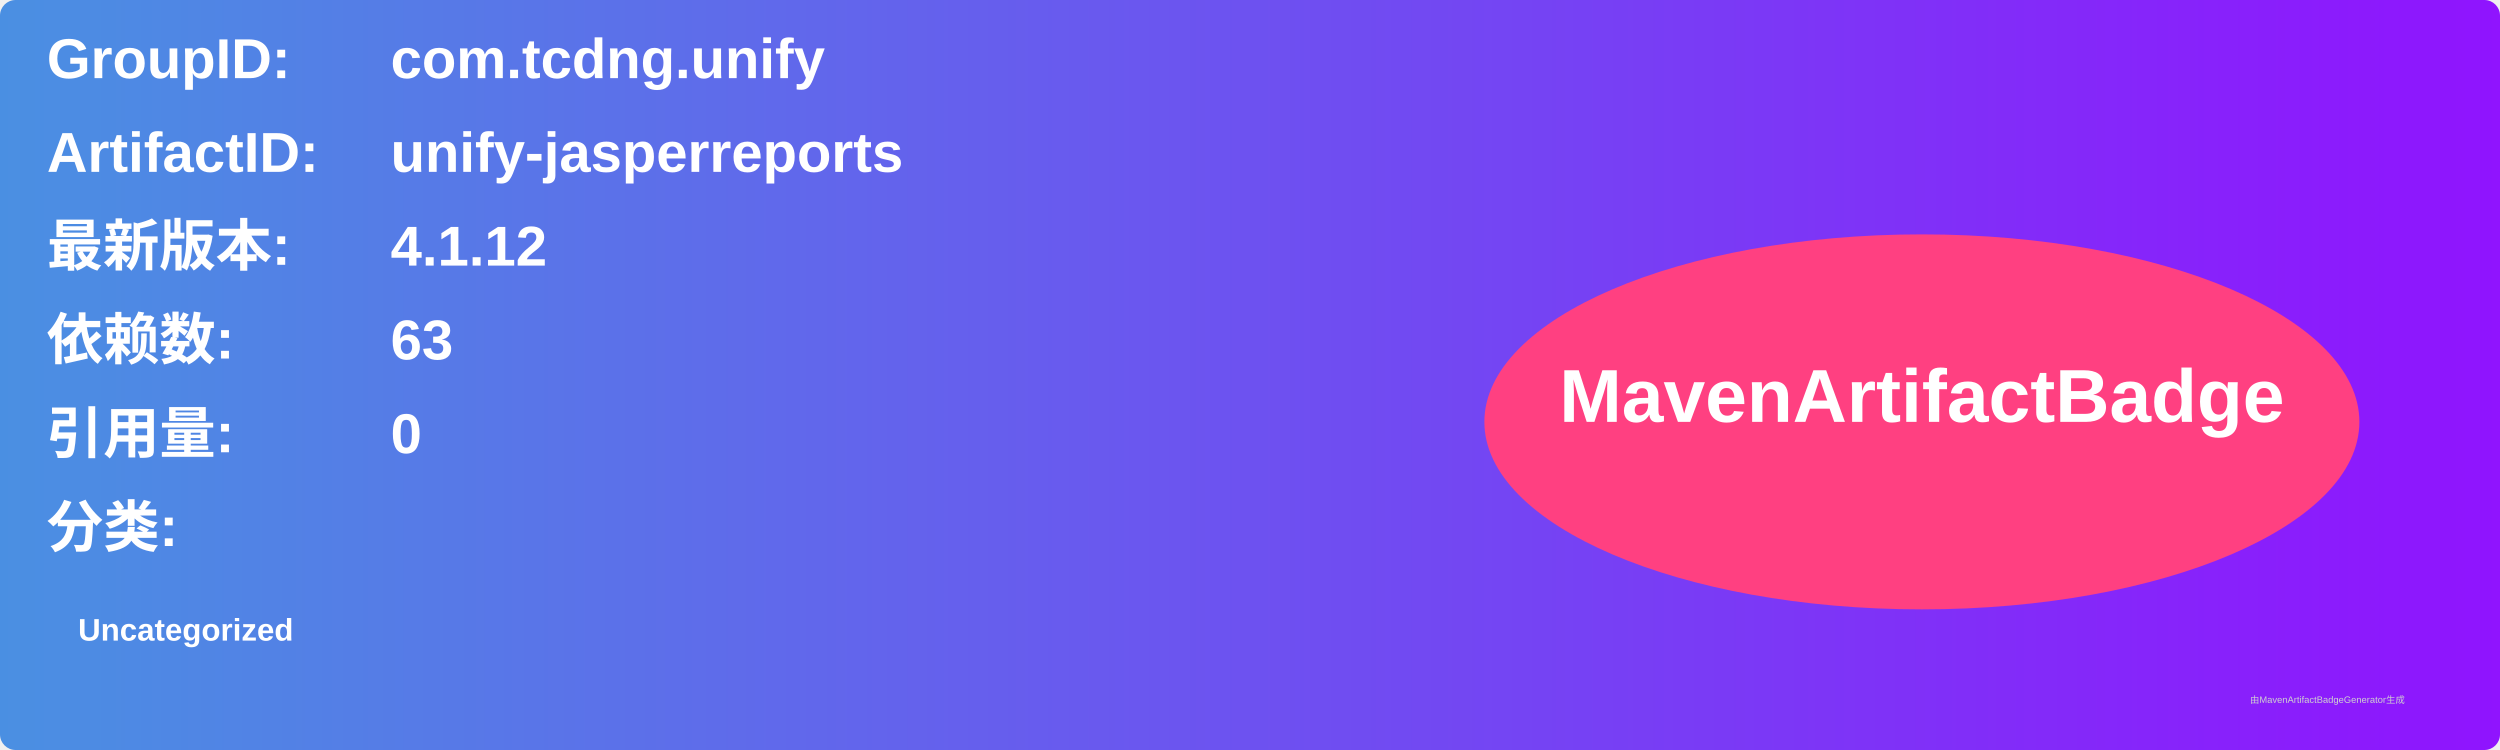
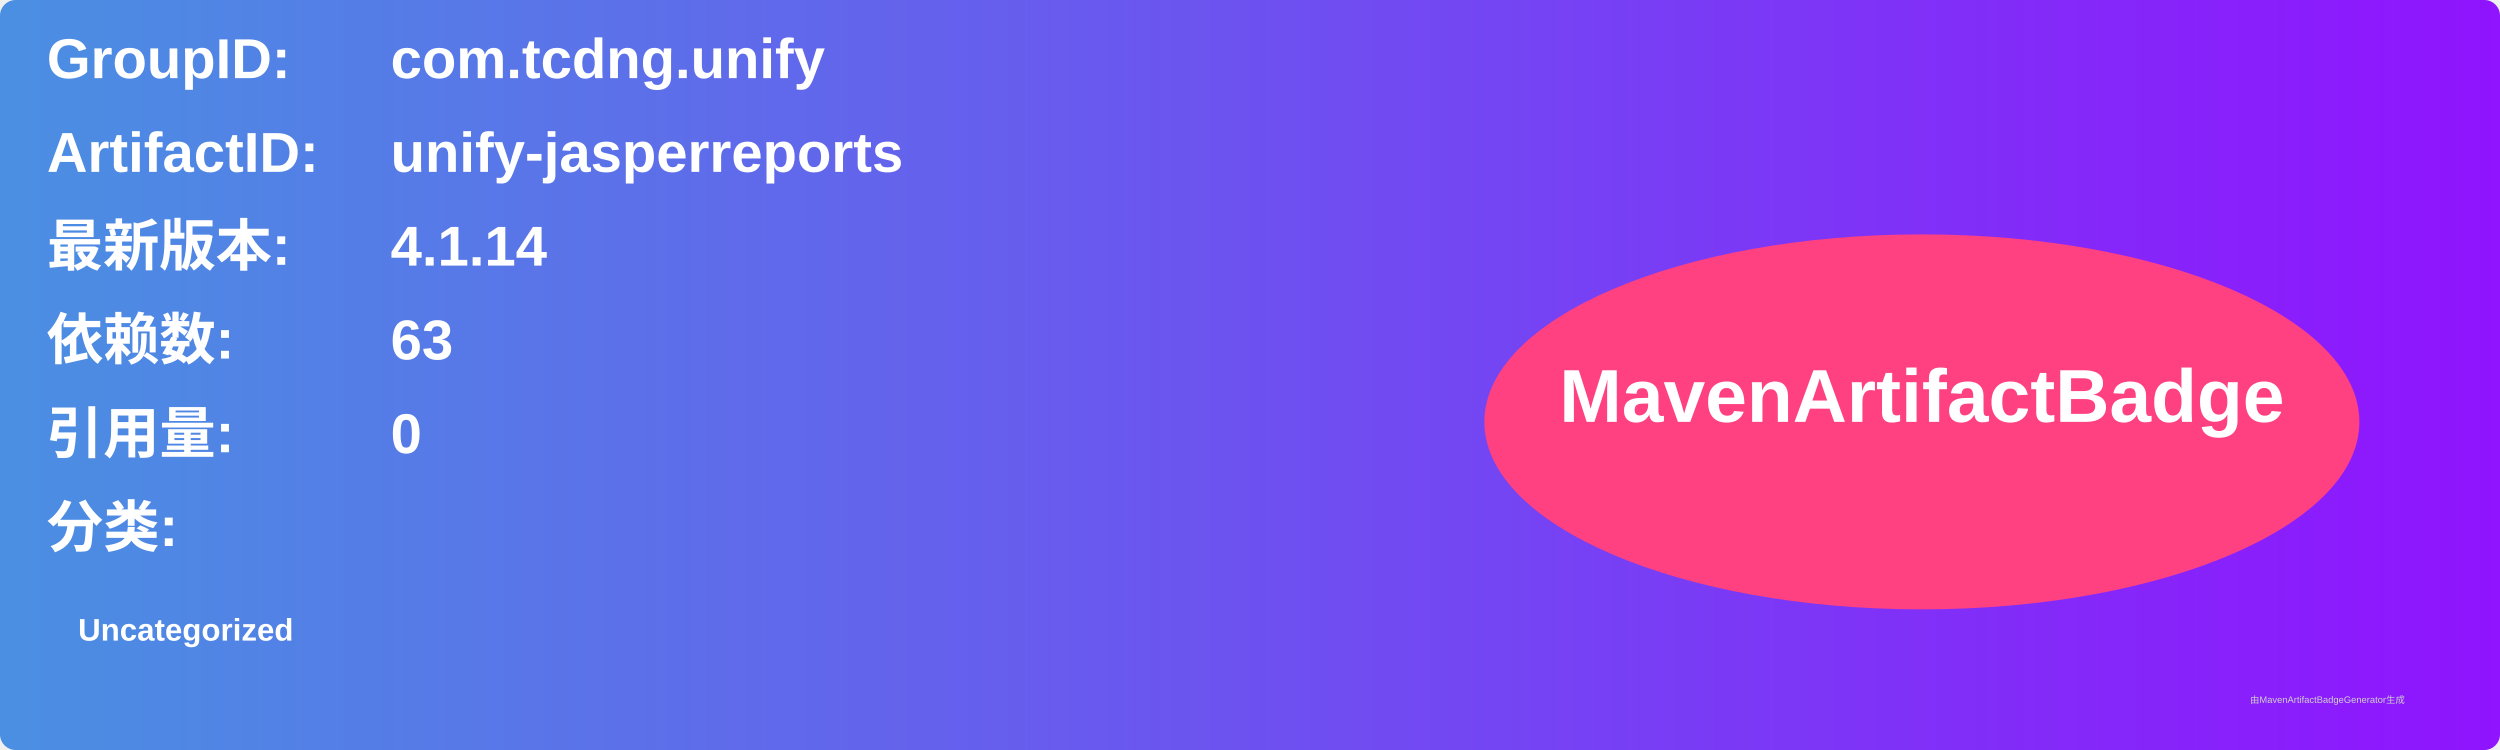
<svg xmlns="http://www.w3.org/2000/svg" width="800" height="240" viewBox="0 0 800 240">
  <linearGradient id="grad" x1="0%" y1="0%" x2="100%" y2="0%">
    <stop offset="0%" stop-color="#4a90e2" />
    <stop offset="100%" stop-color="#9013fe" />
  </linearGradient>
  <rect width="100%" height="100%" rx="5" ry="5" fill="url(#grad)" />
  <g transform="translate(15, 15)">
    <text x="0" y="10" font-family="Arial" font-size="18" fill="white" font-weight="bold" width="260">GroupID:</text>
    <text x="110" y="10" font-family="Arial" font-size="18" fill="white" font-weight="bold" width="460">com.tcdng.unify</text>
    <text x="0" y="40" font-family="Arial" font-size="18" fill="white" font-weight="bold" width="260">ArtifactID:</text>
    <text x="110" y="40" font-family="Arial" font-size="18" fill="white" font-weight="bold" width="460">unify-jasperreports</text>
    <text x="0" y="70" font-family="Arial" font-size="18" fill="white" font-weight="bold">最新版本:</text>
    <text x="110" y="70" font-family="Arial" font-size="18" fill="white" font-weight="bold">
-       <tspan font-weight="bold">4.1.12</tspan>
+       <tspan font-weight="bold">4.1.14</tspan>
    </text>
    <text x="0" y="100" font-family="Arial" font-size="18" fill="white" font-weight="bold">依赖数: </text>
    <text x="110" y="100" font-family="Arial" font-size="18" fill="white">
      <tspan font-weight="bold">63</tspan>
    </text>
    <text x="0" y="130" font-family="Arial" font-size="18" fill="white" font-weight="bold">引用量: </text>
    <text x="110" y="130" font-family="Arial" font-size="18" fill="white">
      <tspan font-weight="bold">0</tspan>
    </text>
    <text x="0" y="160" font-family="Arial" font-size="18" fill="white" font-weight="bold">分类:</text>
    <text x="10" y="190" font-family="Arial" font-size="10" fill="white">
      <tspan font-weight="bold">Uncategorized</tspan>
    </text>
    <ellipse cx="600" cy="120" rx="140" ry="60" fill="#ff4081" />
    <text x="600" y="120" text-anchor="middle" font-family="Arial" font-size="24" fill="white" font-weight="bold">MavenArtifactBadge</text>
  </g>
  <text x="720" y="225" font-family="Arial" font-size="3" fill="#d0d0d0">由MavenArtifactBadgeGenerator生成</text>
</svg>
